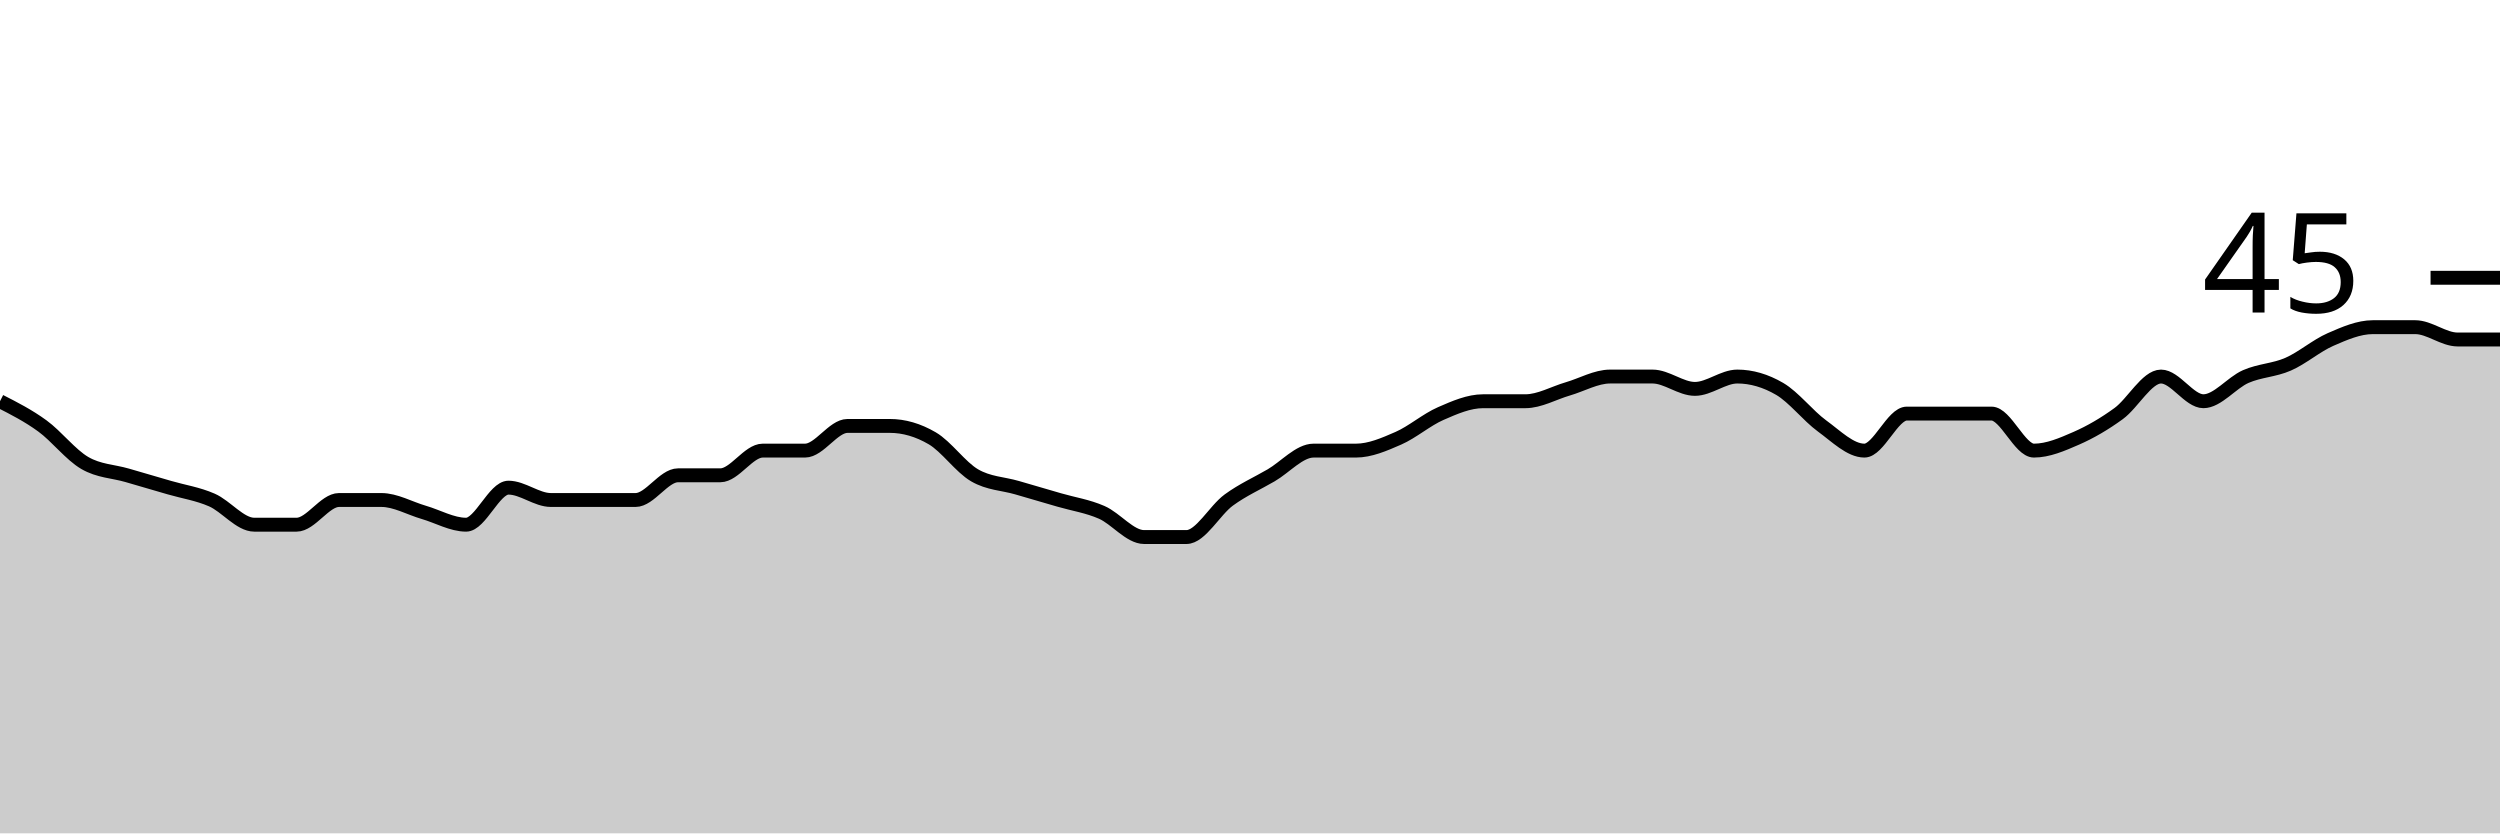
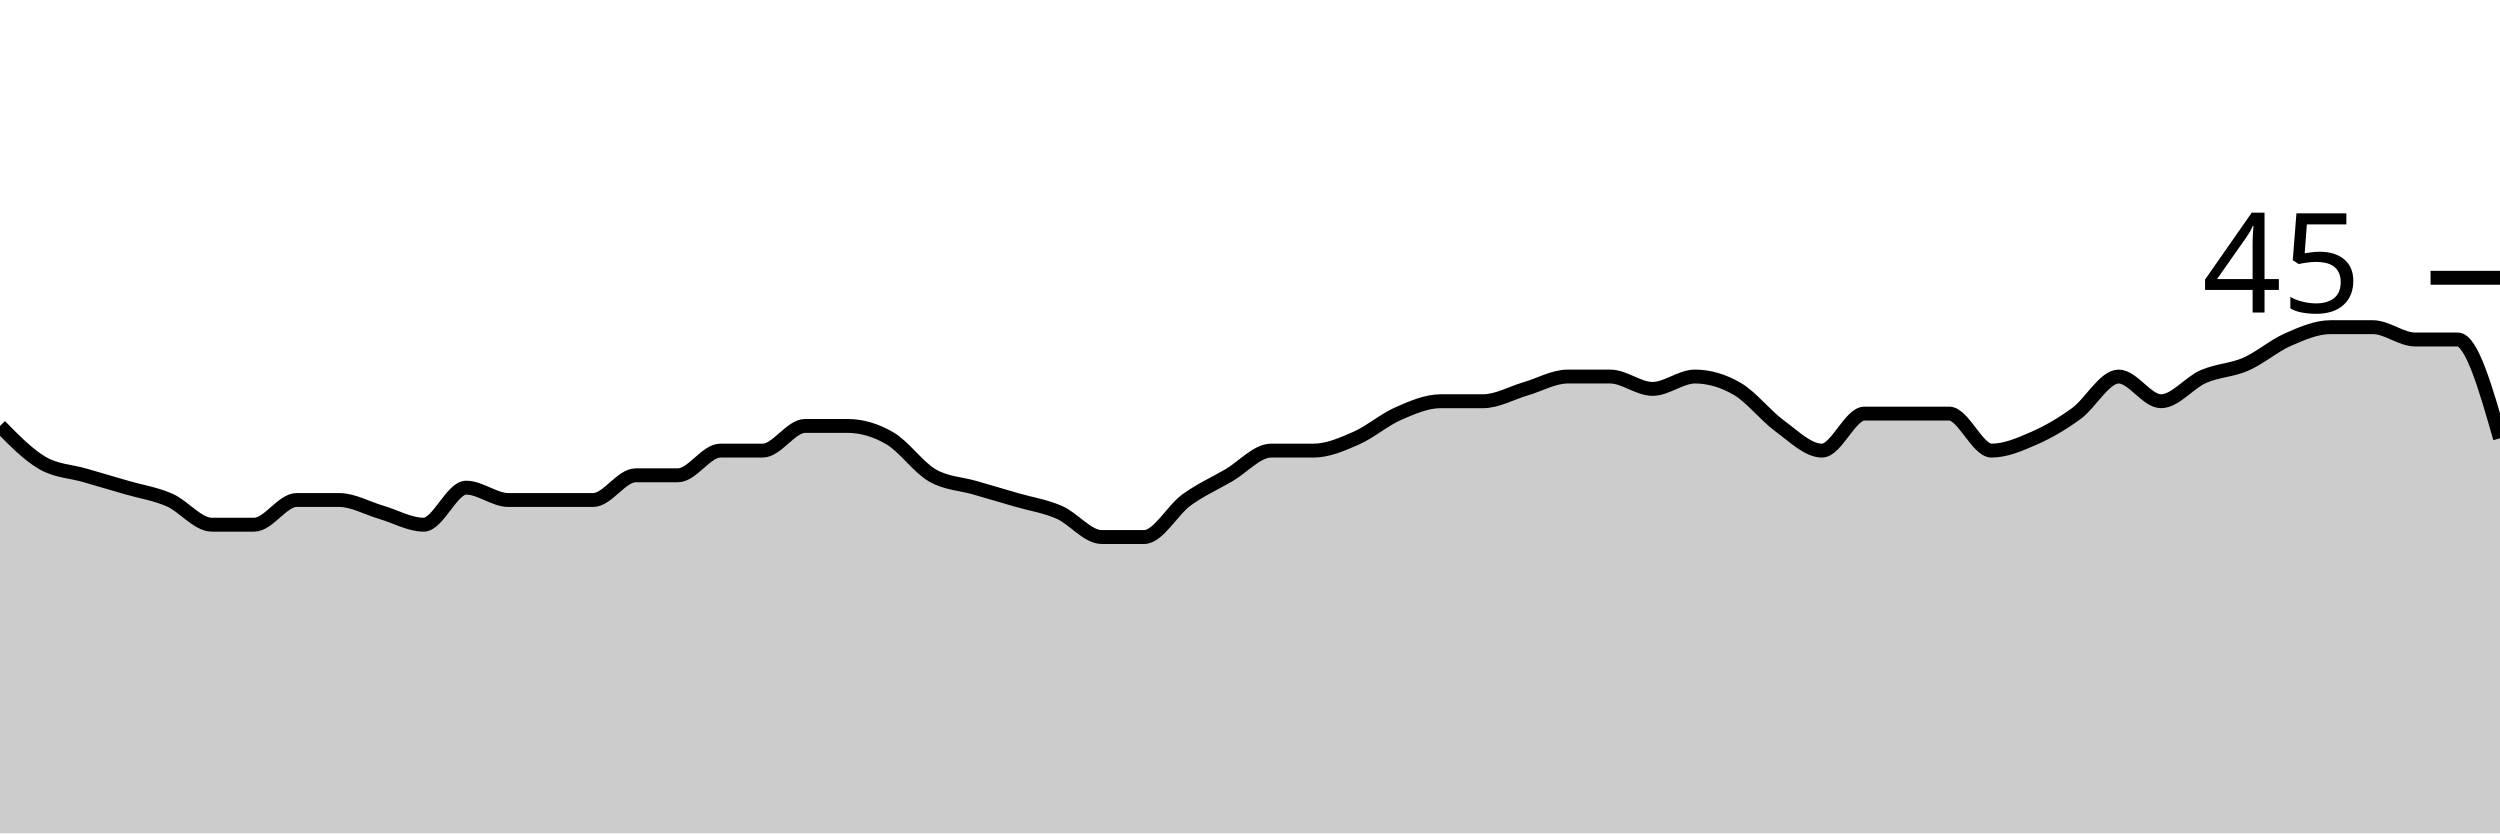
<svg xmlns="http://www.w3.org/2000/svg" viewBox="0 0 180 60">
  <g transform="translate(0,20)">
-     <path class="area" fill="rgba(0, 0, 0, 0.2)" d="M0,8.889C1.017,9.407,2.034,9.926,3.051,10.667C4.068,11.407,5.085,12.741,6.102,13.333C7.119,13.926,8.136,13.926,9.153,14.222C10.169,14.519,11.186,14.815,12.203,15.111C13.22,15.407,14.237,15.556,15.254,16C16.271,16.444,17.288,17.778,18.305,17.778C19.322,17.778,20.339,17.778,21.356,17.778C22.373,17.778,23.39,16,24.407,16C25.424,16,26.441,16,27.458,16C28.475,16,29.492,16.593,30.508,16.889C31.525,17.185,32.542,17.778,33.559,17.778C34.576,17.778,35.593,15.111,36.61,15.111C37.627,15.111,38.644,16,39.661,16C40.678,16,41.695,16,42.712,16C43.729,16,44.746,16,45.763,16C46.78,16,47.797,14.222,48.814,14.222C49.831,14.222,50.847,14.222,51.864,14.222C52.881,14.222,53.898,12.444,54.915,12.444C55.932,12.444,56.949,12.444,57.966,12.444C58.983,12.444,60,10.667,61.017,10.667C62.034,10.667,63.051,10.667,64.068,10.667C65.085,10.667,66.102,10.963,67.119,11.556C68.136,12.148,69.153,13.63,70.169,14.222C71.186,14.815,72.203,14.815,73.22,15.111C74.237,15.407,75.254,15.704,76.271,16C77.288,16.296,78.305,16.444,79.322,16.889C80.339,17.333,81.356,18.667,82.373,18.667C83.39,18.667,84.407,18.667,85.424,18.667C86.441,18.667,87.458,16.741,88.475,16C89.492,15.259,90.508,14.815,91.525,14.222C92.542,13.63,93.559,12.444,94.576,12.444C95.593,12.444,96.61,12.444,97.627,12.444C98.644,12.444,99.661,12,100.678,11.556C101.695,11.111,102.712,10.222,103.729,9.778C104.746,9.333,105.763,8.889,106.78,8.889C107.797,8.889,108.814,8.889,109.831,8.889C110.847,8.889,111.864,8.296,112.881,8C113.898,7.704,114.915,7.111,115.932,7.111C116.949,7.111,117.966,7.111,118.983,7.111C120,7.111,121.017,8,122.034,8C123.051,8,124.068,7.111,125.085,7.111C126.102,7.111,127.119,7.407,128.136,8C129.153,8.593,130.169,9.926,131.186,10.667C132.203,11.407,133.22,12.444,134.237,12.444C135.254,12.444,136.271,9.778,137.288,9.778C138.305,9.778,139.322,9.778,140.339,9.778C141.356,9.778,142.373,9.778,143.39,9.778C144.407,9.778,145.424,12.444,146.441,12.444C147.458,12.444,148.475,12,149.492,11.556C150.508,11.111,151.525,10.519,152.542,9.778C153.559,9.037,154.576,7.111,155.593,7.111C156.61,7.111,157.627,8.889,158.644,8.889C159.661,8.889,160.678,7.556,161.695,7.111C162.712,6.667,163.729,6.667,164.746,6.222C165.763,5.778,166.78,4.889,167.797,4.444C168.814,4,169.831,3.556,170.847,3.556C171.864,3.556,172.881,3.556,173.898,3.556C174.915,3.556,175.932,4.444,176.949,4.444C177.966,4.444,178.983,4.444,180,4.444L180,40C178.983,40,177.966,40,176.949,40C175.932,40,174.915,40,173.898,40C172.881,40,171.864,40,170.847,40C169.831,40,168.814,40,167.797,40C166.78,40,165.763,40,164.746,40C163.729,40,162.712,40,161.695,40C160.678,40,159.661,40,158.644,40C157.627,40,156.61,40,155.593,40C154.576,40,153.559,40,152.542,40C151.525,40,150.508,40,149.492,40C148.475,40,147.458,40,146.441,40C145.424,40,144.407,40,143.39,40C142.373,40,141.356,40,140.339,40C139.322,40,138.305,40,137.288,40C136.271,40,135.254,40,134.237,40C133.22,40,132.203,40,131.186,40C130.169,40,129.153,40,128.136,40C127.119,40,126.102,40,125.085,40C124.068,40,123.051,40,122.034,40C121.017,40,120,40,118.983,40C117.966,40,116.949,40,115.932,40C114.915,40,113.898,40,112.881,40C111.864,40,110.847,40,109.831,40C108.814,40,107.797,40,106.78,40C105.763,40,104.746,40,103.729,40C102.712,40,101.695,40,100.678,40C99.661,40,98.644,40,97.627,40C96.61,40,95.593,40,94.576,40C93.559,40,92.542,40,91.525,40C90.508,40,89.492,40,88.475,40C87.458,40,86.441,40,85.424,40C84.407,40,83.39,40,82.373,40C81.356,40,80.339,40,79.322,40C78.305,40,77.288,40,76.271,40C75.254,40,74.237,40,73.22,40C72.203,40,71.186,40,70.169,40C69.153,40,68.136,40,67.119,40C66.102,40,65.085,40,64.068,40C63.051,40,62.034,40,61.017,40C60,40,58.983,40,57.966,40C56.949,40,55.932,40,54.915,40C53.898,40,52.881,40,51.864,40C50.847,40,49.831,40,48.814,40C47.797,40,46.78,40,45.763,40C44.746,40,43.729,40,42.712,40C41.695,40,40.678,40,39.661,40C38.644,40,37.627,40,36.61,40C35.593,40,34.576,40,33.559,40C32.542,40,31.525,40,30.508,40C29.492,40,28.475,40,27.458,40C26.441,40,25.424,40,24.407,40C23.39,40,22.373,40,21.356,40C20.339,40,19.322,40,18.305,40C17.288,40,16.271,40,15.254,40C14.237,40,13.22,40,12.203,40C11.186,40,10.169,40,9.153,40C8.136,40,7.119,40,6.102,40C5.085,40,4.068,40,3.051,40C2.034,40,1.017,40,0,40Z" />
-     <path class="line" stroke="black" fill="none" d="M0,8.889C1.017,9.407,2.034,9.926,3.051,10.667C4.068,11.407,5.085,12.741,6.102,13.333C7.119,13.926,8.136,13.926,9.153,14.222C10.169,14.519,11.186,14.815,12.203,15.111C13.22,15.407,14.237,15.556,15.254,16C16.271,16.444,17.288,17.778,18.305,17.778C19.322,17.778,20.339,17.778,21.356,17.778C22.373,17.778,23.39,16,24.407,16C25.424,16,26.441,16,27.458,16C28.475,16,29.492,16.593,30.508,16.889C31.525,17.185,32.542,17.778,33.559,17.778C34.576,17.778,35.593,15.111,36.61,15.111C37.627,15.111,38.644,16,39.661,16C40.678,16,41.695,16,42.712,16C43.729,16,44.746,16,45.763,16C46.78,16,47.797,14.222,48.814,14.222C49.831,14.222,50.847,14.222,51.864,14.222C52.881,14.222,53.898,12.444,54.915,12.444C55.932,12.444,56.949,12.444,57.966,12.444C58.983,12.444,60,10.667,61.017,10.667C62.034,10.667,63.051,10.667,64.068,10.667C65.085,10.667,66.102,10.963,67.119,11.556C68.136,12.148,69.153,13.63,70.169,14.222C71.186,14.815,72.203,14.815,73.22,15.111C74.237,15.407,75.254,15.704,76.271,16C77.288,16.296,78.305,16.444,79.322,16.889C80.339,17.333,81.356,18.667,82.373,18.667C83.39,18.667,84.407,18.667,85.424,18.667C86.441,18.667,87.458,16.741,88.475,16C89.492,15.259,90.508,14.815,91.525,14.222C92.542,13.63,93.559,12.444,94.576,12.444C95.593,12.444,96.61,12.444,97.627,12.444C98.644,12.444,99.661,12,100.678,11.556C101.695,11.111,102.712,10.222,103.729,9.778C104.746,9.333,105.763,8.889,106.78,8.889C107.797,8.889,108.814,8.889,109.831,8.889C110.847,8.889,111.864,8.296,112.881,8C113.898,7.704,114.915,7.111,115.932,7.111C116.949,7.111,117.966,7.111,118.983,7.111C120,7.111,121.017,8,122.034,8C123.051,8,124.068,7.111,125.085,7.111C126.102,7.111,127.119,7.407,128.136,8C129.153,8.593,130.169,9.926,131.186,10.667C132.203,11.407,133.22,12.444,134.237,12.444C135.254,12.444,136.271,9.778,137.288,9.778C138.305,9.778,139.322,9.778,140.339,9.778C141.356,9.778,142.373,9.778,143.39,9.778C144.407,9.778,145.424,12.444,146.441,12.444C147.458,12.444,148.475,12,149.492,11.556C150.508,11.111,151.525,10.519,152.542,9.778C153.559,9.037,154.576,7.111,155.593,7.111C156.61,7.111,157.627,8.889,158.644,8.889C159.661,8.889,160.678,7.556,161.695,7.111C162.712,6.667,163.729,6.667,164.746,6.222C165.763,5.778,166.78,4.889,167.797,4.444C168.814,4,169.831,3.556,170.847,3.556C171.864,3.556,172.881,3.556,173.898,3.556C174.915,3.556,175.932,4.444,176.949,4.444C177.966,4.444,178.983,4.444,180,4.444" />
+     <path class="area" fill="rgba(0, 0, 0, 0.2)" d="M0,10.667C1.017,11.704,2.034,12.741,3.051,13.333C4.068,13.926,5.085,13.926,6.102,14.222C7.119,14.519,8.136,14.815,9.153,15.111C10.169,15.407,11.186,15.556,12.203,16C13.22,16.444,14.237,17.778,15.254,17.778C16.271,17.778,17.288,17.778,18.305,17.778C19.322,17.778,20.339,16,21.356,16C22.373,16,23.39,16,24.407,16C25.424,16,26.441,16.593,27.458,16.889C28.475,17.185,29.492,17.778,30.508,17.778C31.525,17.778,32.542,15.111,33.559,15.111C34.576,15.111,35.593,16,36.61,16C37.627,16,38.644,16,39.661,16C40.678,16,41.695,16,42.712,16C43.729,16,44.746,14.222,45.763,14.222C46.78,14.222,47.797,14.222,48.814,14.222C49.831,14.222,50.847,12.444,51.864,12.444C52.881,12.444,53.898,12.444,54.915,12.444C55.932,12.444,56.949,10.667,57.966,10.667C58.983,10.667,60,10.667,61.017,10.667C62.034,10.667,63.051,10.963,64.068,11.556C65.085,12.148,66.102,13.63,67.119,14.222C68.136,14.815,69.153,14.815,70.169,15.111C71.186,15.407,72.203,15.704,73.22,16C74.237,16.296,75.254,16.444,76.271,16.889C77.288,17.333,78.305,18.667,79.322,18.667C80.339,18.667,81.356,18.667,82.373,18.667C83.39,18.667,84.407,16.741,85.424,16C86.441,15.259,87.458,14.815,88.475,14.222C89.492,13.63,90.508,12.444,91.525,12.444C92.542,12.444,93.559,12.444,94.576,12.444C95.593,12.444,96.61,12,97.627,11.556C98.644,11.111,99.661,10.222,100.678,9.778C101.695,9.333,102.712,8.889,103.729,8.889C104.746,8.889,105.763,8.889,106.78,8.889C107.797,8.889,108.814,8.296,109.831,8C110.847,7.704,111.864,7.111,112.881,7.111C113.898,7.111,114.915,7.111,115.932,7.111C116.949,7.111,117.966,8,118.983,8C120,8,121.017,7.111,122.034,7.111C123.051,7.111,124.068,7.407,125.085,8C126.102,8.593,127.119,9.926,128.136,10.667C129.153,11.407,130.169,12.444,131.186,12.444C132.203,12.444,133.22,9.778,134.237,9.778C135.254,9.778,136.271,9.778,137.288,9.778C138.305,9.778,139.322,9.778,140.339,9.778C141.356,9.778,142.373,12.444,143.39,12.444C144.407,12.444,145.424,12,146.441,11.556C147.458,11.111,148.475,10.519,149.492,9.778C150.508,9.037,151.525,7.111,152.542,7.111C153.559,7.111,154.576,8.889,155.593,8.889C156.61,8.889,157.627,7.556,158.644,7.111C159.661,6.667,160.678,6.667,161.695,6.222C162.712,5.778,163.729,4.889,164.746,4.444C165.763,4,166.78,3.556,167.797,3.556C168.814,3.556,169.831,3.556,170.847,3.556C171.864,3.556,172.881,4.444,173.898,4.444C174.915,4.444,175.932,4.444,176.949,4.444C177.966,4.444,178.983,8,180,11.556L180,40C178.983,40,177.966,40,176.949,40C175.932,40,174.915,40,173.898,40C172.881,40,171.864,40,170.847,40C169.831,40,168.814,40,167.797,40C166.78,40,165.763,40,164.746,40C163.729,40,162.712,40,161.695,40C160.678,40,159.661,40,158.644,40C157.627,40,156.61,40,155.593,40C154.576,40,153.559,40,152.542,40C151.525,40,150.508,40,149.492,40C148.475,40,147.458,40,146.441,40C145.424,40,144.407,40,143.39,40C142.373,40,141.356,40,140.339,40C139.322,40,138.305,40,137.288,40C136.271,40,135.254,40,134.237,40C133.22,40,132.203,40,131.186,40C130.169,40,129.153,40,128.136,40C127.119,40,126.102,40,125.085,40C124.068,40,123.051,40,122.034,40C121.017,40,120,40,118.983,40C117.966,40,116.949,40,115.932,40C114.915,40,113.898,40,112.881,40C111.864,40,110.847,40,109.831,40C108.814,40,107.797,40,106.78,40C105.763,40,104.746,40,103.729,40C102.712,40,101.695,40,100.678,40C99.661,40,98.644,40,97.627,40C96.61,40,95.593,40,94.576,40C93.559,40,92.542,40,91.525,40C90.508,40,89.492,40,88.475,40C87.458,40,86.441,40,85.424,40C84.407,40,83.39,40,82.373,40C81.356,40,80.339,40,79.322,40C78.305,40,77.288,40,76.271,40C75.254,40,74.237,40,73.22,40C72.203,40,71.186,40,70.169,40C69.153,40,68.136,40,67.119,40C66.102,40,65.085,40,64.068,40C63.051,40,62.034,40,61.017,40C60,40,58.983,40,57.966,40C56.949,40,55.932,40,54.915,40C53.898,40,52.881,40,51.864,40C50.847,40,49.831,40,48.814,40C47.797,40,46.78,40,45.763,40C44.746,40,43.729,40,42.712,40C41.695,40,40.678,40,39.661,40C38.644,40,37.627,40,36.61,40C35.593,40,34.576,40,33.559,40C32.542,40,31.525,40,30.508,40C29.492,40,28.475,40,27.458,40C26.441,40,25.424,40,24.407,40C23.39,40,22.373,40,21.356,40C20.339,40,19.322,40,18.305,40C17.288,40,16.271,40,15.254,40C14.237,40,13.22,40,12.203,40C11.186,40,10.169,40,9.153,40C8.136,40,7.119,40,6.102,40C5.085,40,4.068,40,3.051,40C2.034,40,1.017,40,0,40Z" />
+     <path class="line" stroke="black" fill="none" d="M0,10.667C1.017,11.704,2.034,12.741,3.051,13.333C4.068,13.926,5.085,13.926,6.102,14.222C7.119,14.519,8.136,14.815,9.153,15.111C10.169,15.407,11.186,15.556,12.203,16C13.22,16.444,14.237,17.778,15.254,17.778C16.271,17.778,17.288,17.778,18.305,17.778C19.322,17.778,20.339,16,21.356,16C22.373,16,23.39,16,24.407,16C25.424,16,26.441,16.593,27.458,16.889C28.475,17.185,29.492,17.778,30.508,17.778C31.525,17.778,32.542,15.111,33.559,15.111C34.576,15.111,35.593,16,36.61,16C37.627,16,38.644,16,39.661,16C40.678,16,41.695,16,42.712,16C43.729,16,44.746,14.222,45.763,14.222C46.78,14.222,47.797,14.222,48.814,14.222C49.831,14.222,50.847,12.444,51.864,12.444C52.881,12.444,53.898,12.444,54.915,12.444C55.932,12.444,56.949,10.667,57.966,10.667C58.983,10.667,60,10.667,61.017,10.667C62.034,10.667,63.051,10.963,64.068,11.556C65.085,12.148,66.102,13.63,67.119,14.222C68.136,14.815,69.153,14.815,70.169,15.111C71.186,15.407,72.203,15.704,73.22,16C74.237,16.296,75.254,16.444,76.271,16.889C77.288,17.333,78.305,18.667,79.322,18.667C80.339,18.667,81.356,18.667,82.373,18.667C83.39,18.667,84.407,16.741,85.424,16C86.441,15.259,87.458,14.815,88.475,14.222C89.492,13.63,90.508,12.444,91.525,12.444C92.542,12.444,93.559,12.444,94.576,12.444C95.593,12.444,96.61,12,97.627,11.556C98.644,11.111,99.661,10.222,100.678,9.778C101.695,9.333,102.712,8.889,103.729,8.889C104.746,8.889,105.763,8.889,106.78,8.889C107.797,8.889,108.814,8.296,109.831,8C110.847,7.704,111.864,7.111,112.881,7.111C113.898,7.111,114.915,7.111,115.932,7.111C116.949,7.111,117.966,8,118.983,8C120,8,121.017,7.111,122.034,7.111C123.051,7.111,124.068,7.407,125.085,8C126.102,8.593,127.119,9.926,128.136,10.667C129.153,11.407,130.169,12.444,131.186,12.444C132.203,12.444,133.22,9.778,134.237,9.778C135.254,9.778,136.271,9.778,137.288,9.778C138.305,9.778,139.322,9.778,140.339,9.778C141.356,9.778,142.373,12.444,143.39,12.444C144.407,12.444,145.424,12,146.441,11.556C147.458,11.111,148.475,10.519,149.492,9.778C150.508,9.037,151.525,7.111,152.542,7.111C153.559,7.111,154.576,8.889,155.593,8.889C156.61,8.889,157.627,7.556,158.644,7.111C159.661,6.667,160.678,6.667,161.695,6.222C162.712,5.778,163.729,4.889,164.746,4.444C165.763,4,166.78,3.556,167.797,3.556C168.814,3.556,169.831,3.556,170.847,3.556C171.864,3.556,172.881,4.444,173.898,4.444C174.915,4.444,175.932,4.444,176.949,4.444C177.966,4.444,178.983,8,180,11.556" />
    <path class="axis-ceiling" stroke-width="1" stroke="black" fill="none" d="M175,0L180,0" />
    <text class="axis-ceiling-label" font-family="sans-serif" text-anchor="end" font-size="10px" x="170" y="2.5">45</text>
  </g>
</svg>
